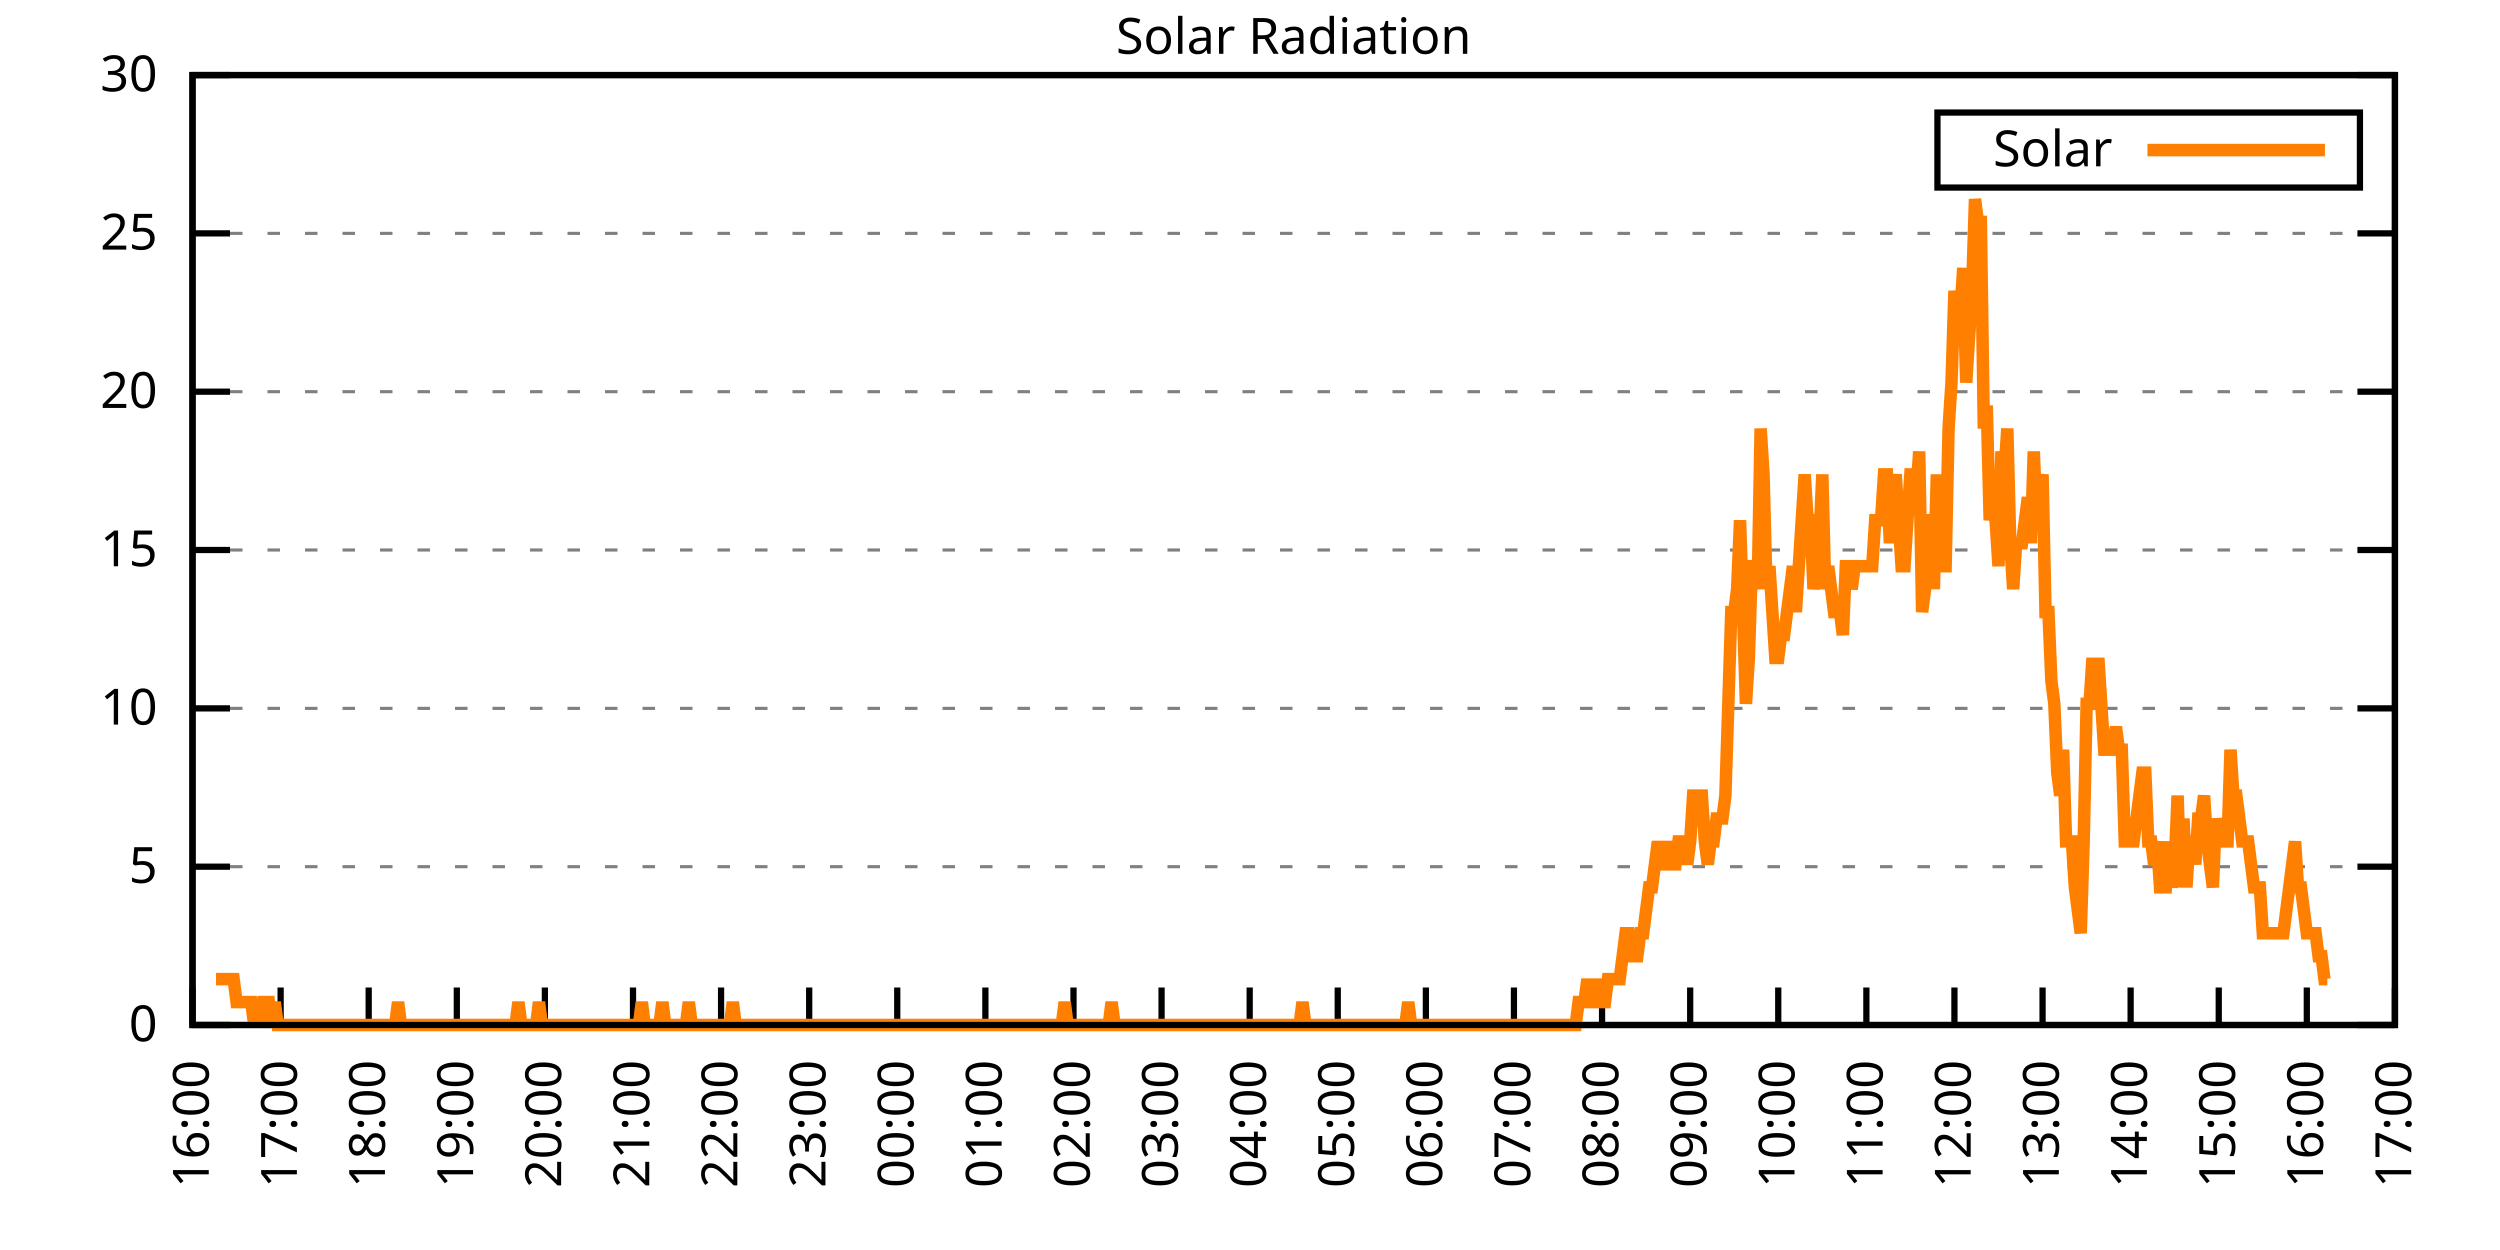
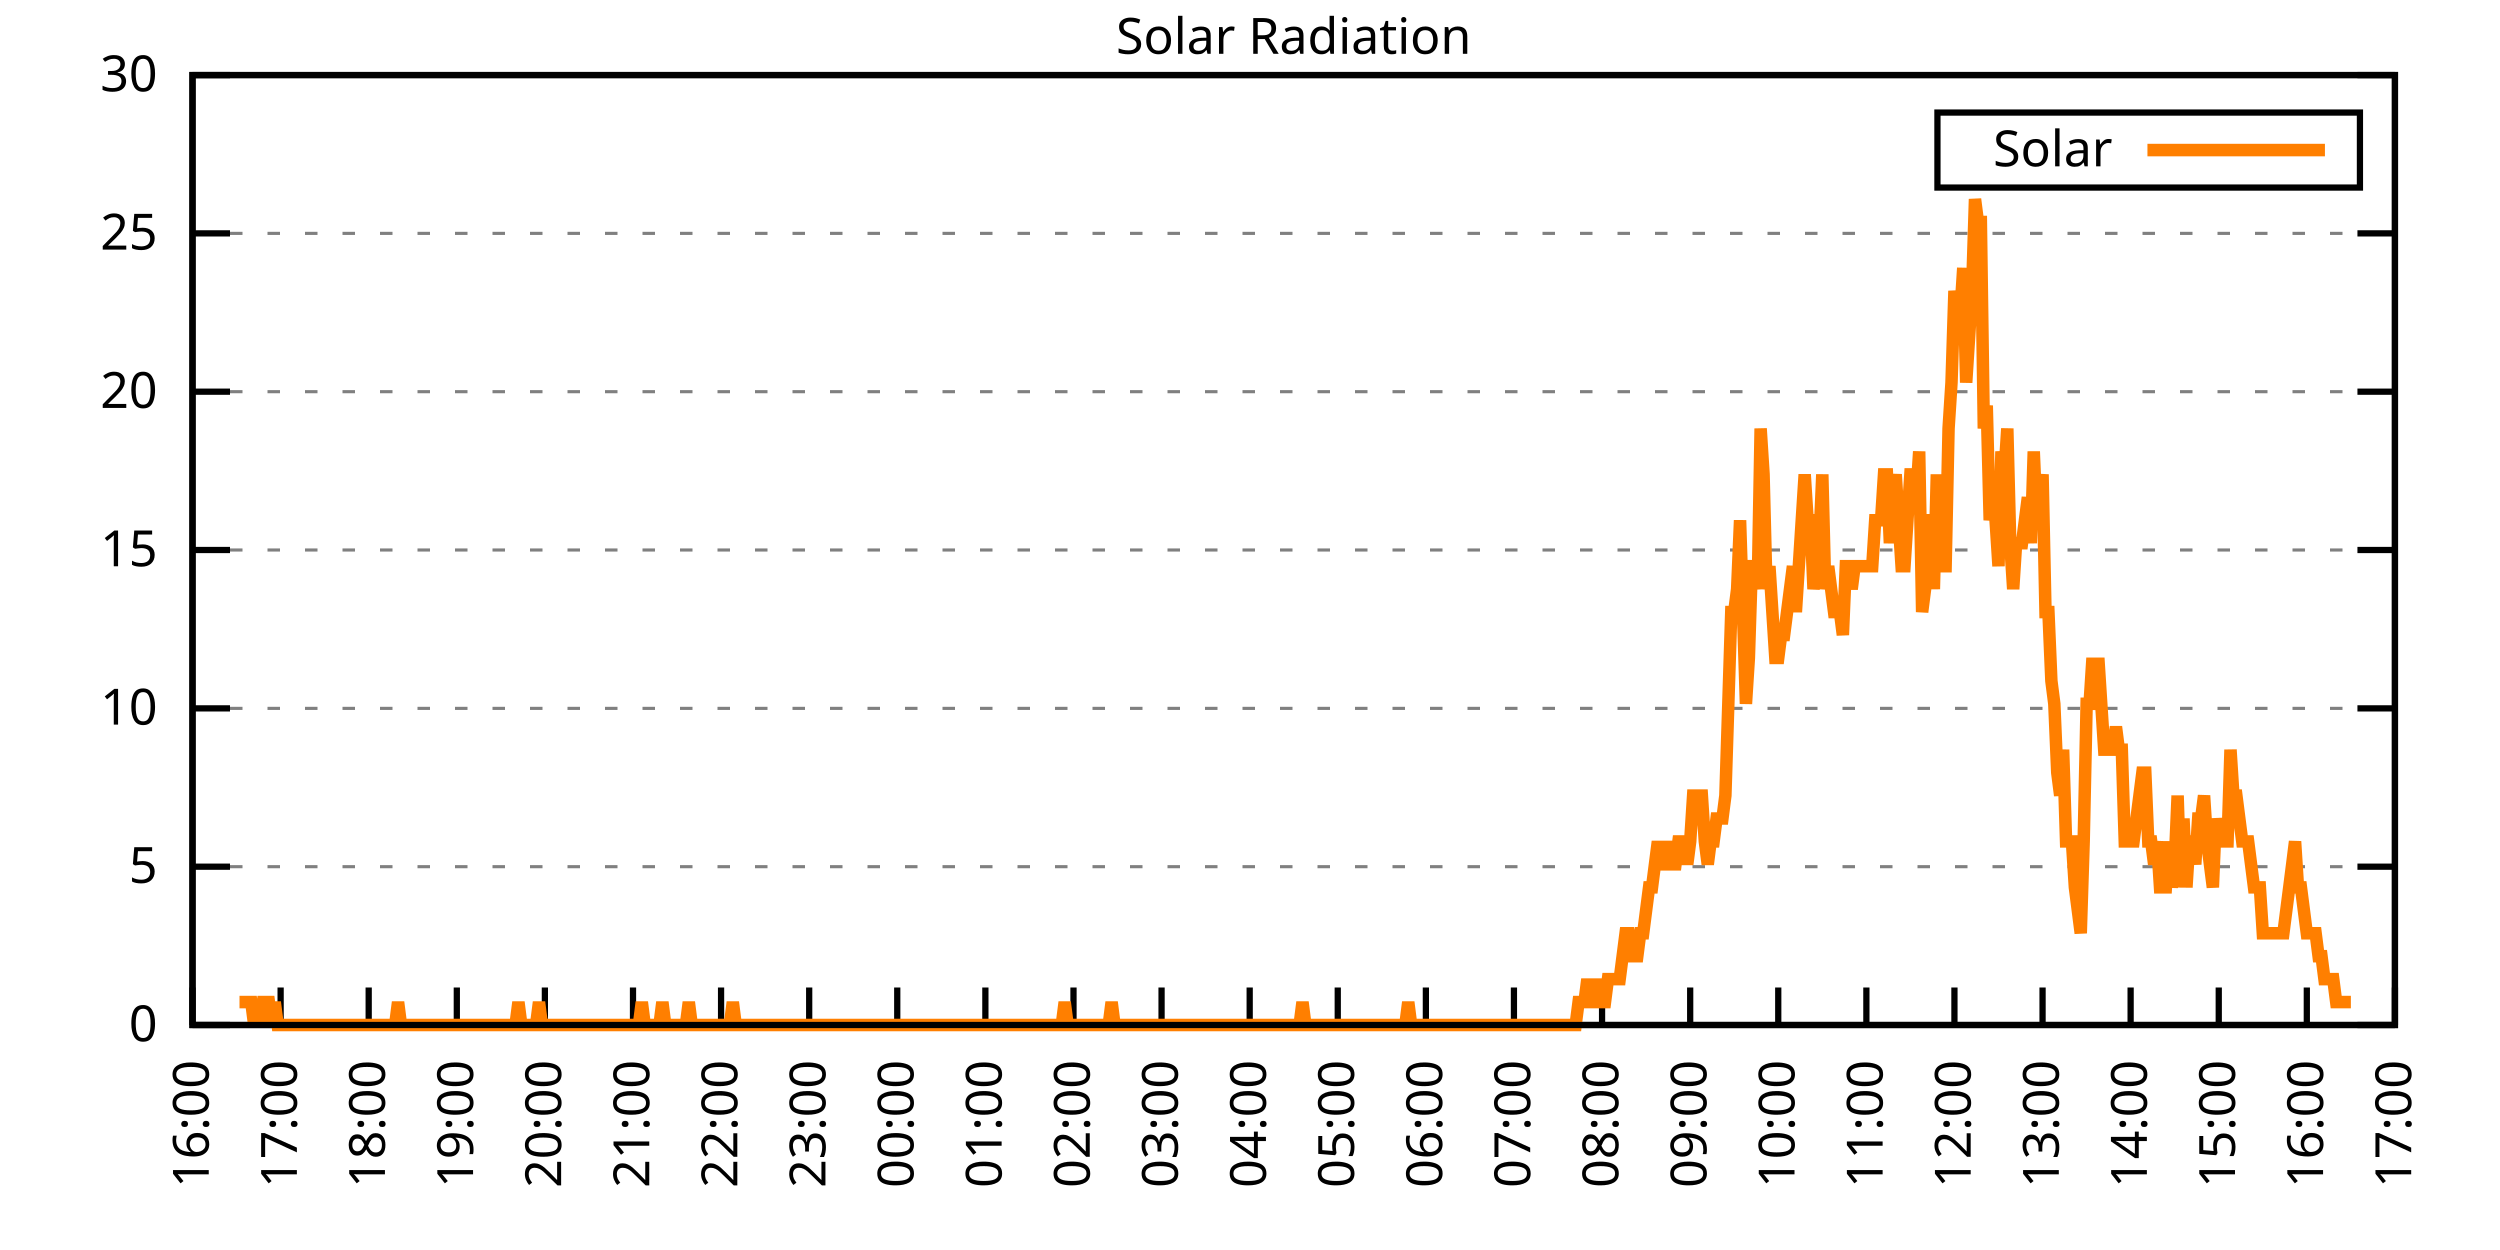
<svg xmlns="http://www.w3.org/2000/svg" xmlns:xlink="http://www.w3.org/1999/xlink" width="400" height="200" viewBox="0 0 400 200">
  <g id="gnuplot_canvas">
    <rect x="0" y="0" width="400" height="200" fill="none" />
    <defs>
      <circle id="gpDot" r="0.5" stroke-width="0.5" stroke="currentColor" />
      <path id="gpPt0" stroke-width="0.333" stroke="currentColor" d="M-1,0 h2 M0,-1 v2" />
      <path id="gpPt1" stroke-width="0.333" stroke="currentColor" d="M-1,-1 L1,1 M1,-1 L-1,1" />
      <path id="gpPt2" stroke-width="0.333" stroke="currentColor" d="M-1,0 L1,0 M0,-1 L0,1 M-1,-1 L1,1 M-1,1 L1,-1" />
      <rect id="gpPt3" stroke-width="0.333" stroke="currentColor" x="-1" y="-1" width="2" height="2" />
      <rect id="gpPt4" stroke-width="0.333" stroke="currentColor" fill="currentColor" x="-1" y="-1" width="2" height="2" />
      <circle id="gpPt5" stroke-width="0.333" stroke="currentColor" cx="0" cy="0" r="1" />
      <use xlink:href="#gpPt5" id="gpPt6" fill="currentColor" stroke="none" />
      <path id="gpPt7" stroke-width="0.333" stroke="currentColor" d="M0,-1.33 L-1.33,0.67 L1.33,0.67 z" />
      <use xlink:href="#gpPt7" id="gpPt8" fill="currentColor" stroke="none" />
      <use xlink:href="#gpPt7" id="gpPt9" stroke="currentColor" transform="rotate(180)" />
      <use xlink:href="#gpPt9" id="gpPt10" fill="currentColor" stroke="none" />
      <use xlink:href="#gpPt3" id="gpPt11" stroke="currentColor" transform="rotate(45)" />
      <use xlink:href="#gpPt11" id="gpPt12" fill="currentColor" stroke="none" />
      <path id="gpPt13" stroke-width="0.333" stroke="currentColor" d="M0,1.330 L1.265,0.411 L0.782,-1.067 L-0.782,-1.076 L-1.265,0.411 z" />
      <use xlink:href="#gpPt13" id="gpPt14" fill="currentColor" stroke="none" />
      <filter id="textbox" filterUnits="objectBoundingBox" x="0" y="0" height="1" width="1">
        <feFlood flood-color="white" flood-opacity="1" result="bgnd" />
        <feComposite in="SourceGraphic" in2="bgnd" operator="atop" />
      </filter>
      <filter id="greybox" filterUnits="objectBoundingBox" x="0" y="0" height="1" width="1">
        <feFlood flood-color="lightgrey" flood-opacity="1" result="grey" />
        <feComposite in="SourceGraphic" in2="grey" operator="atop" />
      </filter>
    </defs>
    <g fill="none" color="white" stroke="currentColor" stroke-width="1.00" stroke-linecap="butt" stroke-linejoin="miter">
</g>
    <g fill="none" color="black" stroke="currentColor" stroke-width="1.00" stroke-linecap="butt" stroke-linejoin="miter">
      <g stroke="none" shape-rendering="crispEdges">
        <polygon fill="rgb(255, 255, 255)" points="30.80,164.00 383.18,164.00 383.18,12.02 30.80,12.02 " />
      </g>
    </g>
    <g fill="none" color="black" stroke="currentColor" stroke-width="1.00" stroke-linecap="butt" stroke-linejoin="miter">
</g>
    <g fill="none" color="black" stroke="black" stroke-width="0.50" stroke-linecap="butt" stroke-linejoin="miter">
</g>
    <g fill="none" color="gray" stroke="currentColor" stroke-width="0.50" stroke-linecap="butt" stroke-linejoin="miter">
      <path stroke="gray" stroke-dasharray="2,4" class="gridline" d="M30.80,164.00 L383.19,164.00  " />
    </g>
    <g fill="none" color="gray" stroke="gray" stroke-width="1.00" stroke-linecap="butt" stroke-linejoin="miter">
</g>
    <g fill="none" color="black" stroke="currentColor" stroke-width="1.00" stroke-linecap="butt" stroke-linejoin="miter">
      <path stroke="black" d="M30.80,164.00 L36.80,164.00 M383.19,164.00 L377.19,164.00  " />
      <g transform="translate(25.20,166.60)" stroke="none" fill="black" font-family="Sans" font-size="8.00" text-anchor="end">
        <text>
          <tspan font-family="Sans"> 0</tspan>
        </text>
      </g>
    </g>
    <g fill="none" color="black" stroke="currentColor" stroke-width="1.00" stroke-linecap="butt" stroke-linejoin="miter">
</g>
    <g fill="none" color="black" stroke="black" stroke-width="0.50" stroke-linecap="butt" stroke-linejoin="miter">
</g>
    <g fill="none" color="gray" stroke="currentColor" stroke-width="0.50" stroke-linecap="butt" stroke-linejoin="miter">
      <path stroke="gray" stroke-dasharray="2,4" class="gridline" d="M30.80,138.67 L383.19,138.67  " />
    </g>
    <g fill="none" color="gray" stroke="gray" stroke-width="1.00" stroke-linecap="butt" stroke-linejoin="miter">
</g>
    <g fill="none" color="black" stroke="currentColor" stroke-width="1.00" stroke-linecap="butt" stroke-linejoin="miter">
      <path stroke="black" d="M30.80,138.67 L36.80,138.67 M383.19,138.67 L377.19,138.67  " />
      <g transform="translate(25.20,141.27)" stroke="none" fill="black" font-family="Sans" font-size="8.00" text-anchor="end">
        <text>
          <tspan font-family="Sans"> 5</tspan>
        </text>
      </g>
    </g>
    <g fill="none" color="black" stroke="currentColor" stroke-width="1.00" stroke-linecap="butt" stroke-linejoin="miter">
</g>
    <g fill="none" color="black" stroke="black" stroke-width="0.50" stroke-linecap="butt" stroke-linejoin="miter">
</g>
    <g fill="none" color="gray" stroke="currentColor" stroke-width="0.50" stroke-linecap="butt" stroke-linejoin="miter">
      <path stroke="gray" stroke-dasharray="2,4" class="gridline" d="M30.80,113.34 L383.19,113.34  " />
    </g>
    <g fill="none" color="gray" stroke="gray" stroke-width="1.00" stroke-linecap="butt" stroke-linejoin="miter">
</g>
    <g fill="none" color="black" stroke="currentColor" stroke-width="1.00" stroke-linecap="butt" stroke-linejoin="miter">
      <path stroke="black" d="M30.80,113.34 L36.80,113.34 M383.19,113.34 L377.19,113.34  " />
      <g transform="translate(25.20,115.94)" stroke="none" fill="black" font-family="Sans" font-size="8.00" text-anchor="end">
        <text>
          <tspan font-family="Sans"> 10</tspan>
        </text>
      </g>
    </g>
    <g fill="none" color="black" stroke="currentColor" stroke-width="1.00" stroke-linecap="butt" stroke-linejoin="miter">
</g>
    <g fill="none" color="black" stroke="black" stroke-width="0.50" stroke-linecap="butt" stroke-linejoin="miter">
</g>
    <g fill="none" color="gray" stroke="currentColor" stroke-width="0.50" stroke-linecap="butt" stroke-linejoin="miter">
      <path stroke="gray" stroke-dasharray="2,4" class="gridline" d="M30.80,88.00 L383.19,88.00  " />
    </g>
    <g fill="none" color="gray" stroke="gray" stroke-width="1.00" stroke-linecap="butt" stroke-linejoin="miter">
</g>
    <g fill="none" color="black" stroke="currentColor" stroke-width="1.00" stroke-linecap="butt" stroke-linejoin="miter">
      <path stroke="black" d="M30.80,88.00 L36.80,88.00 M383.19,88.00 L377.19,88.00  " />
      <g transform="translate(25.20,90.60)" stroke="none" fill="black" font-family="Sans" font-size="8.00" text-anchor="end">
        <text>
          <tspan font-family="Sans"> 15</tspan>
        </text>
      </g>
    </g>
    <g fill="none" color="black" stroke="currentColor" stroke-width="1.00" stroke-linecap="butt" stroke-linejoin="miter">
</g>
    <g fill="none" color="black" stroke="black" stroke-width="0.50" stroke-linecap="butt" stroke-linejoin="miter">
</g>
    <g fill="none" color="gray" stroke="currentColor" stroke-width="0.50" stroke-linecap="butt" stroke-linejoin="miter">
      <path stroke="gray" stroke-dasharray="2,4" class="gridline" d="M30.80,62.67 L383.19,62.67  " />
    </g>
    <g fill="none" color="gray" stroke="gray" stroke-width="1.00" stroke-linecap="butt" stroke-linejoin="miter">
</g>
    <g fill="none" color="black" stroke="currentColor" stroke-width="1.00" stroke-linecap="butt" stroke-linejoin="miter">
      <path stroke="black" d="M30.80,62.67 L36.80,62.67 M383.19,62.67 L377.19,62.67  " />
      <g transform="translate(25.20,65.27)" stroke="none" fill="black" font-family="Sans" font-size="8.00" text-anchor="end">
        <text>
          <tspan font-family="Sans"> 20</tspan>
        </text>
      </g>
    </g>
    <g fill="none" color="black" stroke="currentColor" stroke-width="1.00" stroke-linecap="butt" stroke-linejoin="miter">
</g>
    <g fill="none" color="black" stroke="black" stroke-width="0.50" stroke-linecap="butt" stroke-linejoin="miter">
</g>
    <g fill="none" color="gray" stroke="currentColor" stroke-width="0.50" stroke-linecap="butt" stroke-linejoin="miter">
      <path stroke="gray" stroke-dasharray="2,4" class="gridline" d="M30.80,37.34 L383.19,37.34  " />
    </g>
    <g fill="none" color="gray" stroke="gray" stroke-width="1.00" stroke-linecap="butt" stroke-linejoin="miter">
</g>
    <g fill="none" color="black" stroke="currentColor" stroke-width="1.00" stroke-linecap="butt" stroke-linejoin="miter">
      <path stroke="black" d="M30.80,37.34 L36.80,37.34 M383.19,37.34 L377.19,37.34  " />
      <g transform="translate(25.20,39.94)" stroke="none" fill="black" font-family="Sans" font-size="8.00" text-anchor="end">
        <text>
          <tspan font-family="Sans"> 25</tspan>
        </text>
      </g>
    </g>
    <g fill="none" color="black" stroke="currentColor" stroke-width="1.00" stroke-linecap="butt" stroke-linejoin="miter">
</g>
    <g fill="none" color="black" stroke="black" stroke-width="0.50" stroke-linecap="butt" stroke-linejoin="miter">
</g>
    <g fill="none" color="gray" stroke="currentColor" stroke-width="0.50" stroke-linecap="butt" stroke-linejoin="miter">
      <path stroke="gray" stroke-dasharray="2,4" class="gridline" d="M30.80,12.01 L383.19,12.01  " />
    </g>
    <g fill="none" color="gray" stroke="gray" stroke-width="1.00" stroke-linecap="butt" stroke-linejoin="miter">
</g>
    <g fill="none" color="black" stroke="currentColor" stroke-width="1.00" stroke-linecap="butt" stroke-linejoin="miter">
      <path stroke="black" d="M30.80,12.01 L36.80,12.01 M383.19,12.01 L377.19,12.01  " />
      <g transform="translate(25.20,14.61)" stroke="none" fill="black" font-family="Sans" font-size="8.00" text-anchor="end">
        <text>
          <tspan font-family="Sans"> 30</tspan>
        </text>
      </g>
    </g>
    <g fill="none" color="black" stroke="currentColor" stroke-width="1.00" stroke-linecap="butt" stroke-linejoin="miter">
      <path stroke="black" d="M30.80,164.00 L30.80,158.00  " />
      <g transform="translate(33.40,169.60) rotate(270.00)" stroke="none" fill="black" font-family="Sans" font-size="8.00" text-anchor="end">
        <text>
          <tspan font-family="Sans">16:00</tspan>
        </text>
      </g>
    </g>
    <g fill="none" color="black" stroke="currentColor" stroke-width="1.00" stroke-linecap="butt" stroke-linejoin="miter">
      <path stroke="black" d="M44.90,164.00 L44.90,158.00  " />
      <g transform="translate(47.50,169.60) rotate(270.00)" stroke="none" fill="black" font-family="Sans" font-size="8.00" text-anchor="end">
        <text>
          <tspan font-family="Sans">17:00</tspan>
        </text>
      </g>
    </g>
    <g fill="none" color="black" stroke="currentColor" stroke-width="1.00" stroke-linecap="butt" stroke-linejoin="miter">
      <path stroke="black" d="M58.99,164.00 L58.99,158.00  " />
      <g transform="translate(61.59,169.60) rotate(270.00)" stroke="none" fill="black" font-family="Sans" font-size="8.00" text-anchor="end">
        <text>
          <tspan font-family="Sans">18:00</tspan>
        </text>
      </g>
    </g>
    <g fill="none" color="black" stroke="currentColor" stroke-width="1.00" stroke-linecap="butt" stroke-linejoin="miter">
      <path stroke="black" d="M73.09,164.00 L73.09,158.00  " />
      <g transform="translate(75.69,169.60) rotate(270.00)" stroke="none" fill="black" font-family="Sans" font-size="8.00" text-anchor="end">
        <text>
          <tspan font-family="Sans">19:00</tspan>
        </text>
      </g>
    </g>
    <g fill="none" color="black" stroke="currentColor" stroke-width="1.00" stroke-linecap="butt" stroke-linejoin="miter">
      <path stroke="black" d="M87.18,164.00 L87.18,158.00  " />
      <g transform="translate(89.78,169.60) rotate(270.00)" stroke="none" fill="black" font-family="Sans" font-size="8.00" text-anchor="end">
        <text>
          <tspan font-family="Sans">20:00</tspan>
        </text>
      </g>
    </g>
    <g fill="none" color="black" stroke="currentColor" stroke-width="1.00" stroke-linecap="butt" stroke-linejoin="miter">
      <path stroke="black" d="M101.28,164.00 L101.28,158.00  " />
      <g transform="translate(103.88,169.60) rotate(270.00)" stroke="none" fill="black" font-family="Sans" font-size="8.00" text-anchor="end">
        <text>
          <tspan font-family="Sans">21:00</tspan>
        </text>
      </g>
    </g>
    <g fill="none" color="black" stroke="currentColor" stroke-width="1.00" stroke-linecap="butt" stroke-linejoin="miter">
      <path stroke="black" d="M115.37,164.00 L115.37,158.00  " />
      <g transform="translate(117.97,169.60) rotate(270.00)" stroke="none" fill="black" font-family="Sans" font-size="8.00" text-anchor="end">
        <text>
          <tspan font-family="Sans">22:00</tspan>
        </text>
      </g>
    </g>
    <g fill="none" color="black" stroke="currentColor" stroke-width="1.00" stroke-linecap="butt" stroke-linejoin="miter">
      <path stroke="black" d="M129.47,164.00 L129.47,158.00  " />
      <g transform="translate(132.07,169.60) rotate(270.00)" stroke="none" fill="black" font-family="Sans" font-size="8.00" text-anchor="end">
        <text>
          <tspan font-family="Sans">23:00</tspan>
        </text>
      </g>
    </g>
    <g fill="none" color="black" stroke="currentColor" stroke-width="1.00" stroke-linecap="butt" stroke-linejoin="miter">
      <path stroke="black" d="M143.56,164.00 L143.56,158.00  " />
      <g transform="translate(146.16,169.60) rotate(270.00)" stroke="none" fill="black" font-family="Sans" font-size="8.00" text-anchor="end">
        <text>
          <tspan font-family="Sans">00:00</tspan>
        </text>
      </g>
    </g>
    <g fill="none" color="black" stroke="currentColor" stroke-width="1.00" stroke-linecap="butt" stroke-linejoin="miter">
      <path stroke="black" d="M157.66,164.00 L157.66,158.00  " />
      <g transform="translate(160.26,169.60) rotate(270.00)" stroke="none" fill="black" font-family="Sans" font-size="8.00" text-anchor="end">
        <text>
          <tspan font-family="Sans">01:00</tspan>
        </text>
      </g>
    </g>
    <g fill="none" color="black" stroke="currentColor" stroke-width="1.00" stroke-linecap="butt" stroke-linejoin="miter">
      <path stroke="black" d="M171.76,164.00 L171.76,158.00  " />
      <g transform="translate(174.36,169.60) rotate(270.00)" stroke="none" fill="black" font-family="Sans" font-size="8.00" text-anchor="end">
        <text>
          <tspan font-family="Sans">02:00</tspan>
        </text>
      </g>
    </g>
    <g fill="none" color="black" stroke="currentColor" stroke-width="1.00" stroke-linecap="butt" stroke-linejoin="miter">
      <path stroke="black" d="M185.85,164.00 L185.85,158.00  " />
      <g transform="translate(188.45,169.60) rotate(270.00)" stroke="none" fill="black" font-family="Sans" font-size="8.00" text-anchor="end">
        <text>
          <tspan font-family="Sans">03:00</tspan>
        </text>
      </g>
    </g>
    <g fill="none" color="black" stroke="currentColor" stroke-width="1.00" stroke-linecap="butt" stroke-linejoin="miter">
      <path stroke="black" d="M199.95,164.00 L199.95,158.00  " />
      <g transform="translate(202.55,169.60) rotate(270.00)" stroke="none" fill="black" font-family="Sans" font-size="8.00" text-anchor="end">
        <text>
          <tspan font-family="Sans">04:00</tspan>
        </text>
      </g>
    </g>
    <g fill="none" color="black" stroke="currentColor" stroke-width="1.00" stroke-linecap="butt" stroke-linejoin="miter">
      <path stroke="black" d="M214.04,164.00 L214.04,158.00  " />
      <g transform="translate(216.64,169.60) rotate(270.00)" stroke="none" fill="black" font-family="Sans" font-size="8.00" text-anchor="end">
        <text>
          <tspan font-family="Sans">05:00</tspan>
        </text>
      </g>
    </g>
    <g fill="none" color="black" stroke="currentColor" stroke-width="1.00" stroke-linecap="butt" stroke-linejoin="miter">
      <path stroke="black" d="M228.14,164.00 L228.14,158.00  " />
      <g transform="translate(230.74,169.60) rotate(270.00)" stroke="none" fill="black" font-family="Sans" font-size="8.00" text-anchor="end">
        <text>
          <tspan font-family="Sans">06:00</tspan>
        </text>
      </g>
    </g>
    <g fill="none" color="black" stroke="currentColor" stroke-width="1.00" stroke-linecap="butt" stroke-linejoin="miter">
      <path stroke="black" d="M242.23,164.00 L242.23,158.00  " />
      <g transform="translate(244.83,169.60) rotate(270.00)" stroke="none" fill="black" font-family="Sans" font-size="8.00" text-anchor="end">
        <text>
          <tspan font-family="Sans">07:00</tspan>
        </text>
      </g>
    </g>
    <g fill="none" color="black" stroke="currentColor" stroke-width="1.00" stroke-linecap="butt" stroke-linejoin="miter">
      <path stroke="black" d="M256.33,164.00 L256.33,158.00  " />
      <g transform="translate(258.93,169.60) rotate(270.00)" stroke="none" fill="black" font-family="Sans" font-size="8.00" text-anchor="end">
        <text>
          <tspan font-family="Sans">08:00</tspan>
        </text>
      </g>
    </g>
    <g fill="none" color="black" stroke="currentColor" stroke-width="1.00" stroke-linecap="butt" stroke-linejoin="miter">
      <path stroke="black" d="M270.43,164.00 L270.43,158.00  " />
      <g transform="translate(273.03,169.60) rotate(270.00)" stroke="none" fill="black" font-family="Sans" font-size="8.00" text-anchor="end">
        <text>
          <tspan font-family="Sans">09:00</tspan>
        </text>
      </g>
    </g>
    <g fill="none" color="black" stroke="currentColor" stroke-width="1.00" stroke-linecap="butt" stroke-linejoin="miter">
      <path stroke="black" d="M284.52,164.00 L284.52,158.00  " />
      <g transform="translate(287.12,169.60) rotate(270.00)" stroke="none" fill="black" font-family="Sans" font-size="8.00" text-anchor="end">
        <text>
          <tspan font-family="Sans">10:00</tspan>
        </text>
      </g>
    </g>
    <g fill="none" color="black" stroke="currentColor" stroke-width="1.00" stroke-linecap="butt" stroke-linejoin="miter">
      <path stroke="black" d="M298.62,164.00 L298.62,158.00  " />
      <g transform="translate(301.22,169.60) rotate(270.00)" stroke="none" fill="black" font-family="Sans" font-size="8.00" text-anchor="end">
        <text>
          <tspan font-family="Sans">11:00</tspan>
        </text>
      </g>
    </g>
    <g fill="none" color="black" stroke="currentColor" stroke-width="1.00" stroke-linecap="butt" stroke-linejoin="miter">
      <path stroke="black" d="M312.71,164.00 L312.71,158.00  " />
      <g transform="translate(315.31,169.60) rotate(270.00)" stroke="none" fill="black" font-family="Sans" font-size="8.00" text-anchor="end">
        <text>
          <tspan font-family="Sans">12:00</tspan>
        </text>
      </g>
    </g>
    <g fill="none" color="black" stroke="currentColor" stroke-width="1.00" stroke-linecap="butt" stroke-linejoin="miter">
      <path stroke="black" d="M326.81,164.00 L326.81,158.00  " />
      <g transform="translate(329.41,169.60) rotate(270.00)" stroke="none" fill="black" font-family="Sans" font-size="8.00" text-anchor="end">
        <text>
          <tspan font-family="Sans">13:00</tspan>
        </text>
      </g>
    </g>
    <g fill="none" color="black" stroke="currentColor" stroke-width="1.00" stroke-linecap="butt" stroke-linejoin="miter">
      <path stroke="black" d="M340.90,164.00 L340.90,158.00  " />
      <g transform="translate(343.50,169.60) rotate(270.00)" stroke="none" fill="black" font-family="Sans" font-size="8.00" text-anchor="end">
        <text>
          <tspan font-family="Sans">14:00</tspan>
        </text>
      </g>
    </g>
    <g fill="none" color="black" stroke="currentColor" stroke-width="1.00" stroke-linecap="butt" stroke-linejoin="miter">
      <path stroke="black" d="M355.00,164.00 L355.00,158.00  " />
      <g transform="translate(357.60,169.60) rotate(270.00)" stroke="none" fill="black" font-family="Sans" font-size="8.00" text-anchor="end">
        <text>
          <tspan font-family="Sans">15:00</tspan>
        </text>
      </g>
    </g>
    <g fill="none" color="black" stroke="currentColor" stroke-width="1.00" stroke-linecap="butt" stroke-linejoin="miter">
      <path stroke="black" d="M369.09,164.00 L369.09,158.00  " />
      <g transform="translate(371.69,169.60) rotate(270.00)" stroke="none" fill="black" font-family="Sans" font-size="8.00" text-anchor="end">
        <text>
          <tspan font-family="Sans">16:00</tspan>
        </text>
      </g>
    </g>
    <g fill="none" color="black" stroke="currentColor" stroke-width="1.00" stroke-linecap="butt" stroke-linejoin="miter">
      <path stroke="black" d="M383.19,164.00 L383.19,158.00  " />
      <g transform="translate(385.79,169.60) rotate(270.00)" stroke="none" fill="black" font-family="Sans" font-size="8.00" text-anchor="end">
        <text>
          <tspan font-family="Sans">17:00</tspan>
        </text>
      </g>
    </g>
    <g fill="none" color="black" stroke="currentColor" stroke-width="1.00" stroke-linecap="butt" stroke-linejoin="miter">
</g>
    <g fill="none" color="black" stroke="currentColor" stroke-width="1.00" stroke-linecap="butt" stroke-linejoin="miter">
      <path stroke="black" d="M30.80,12.01 L30.80,164.00 L383.19,164.00 L383.19,12.01 L30.80,12.01 Z  " />
    </g>
    <g fill="none" color="black" stroke="currentColor" stroke-width="1.00" stroke-linecap="butt" stroke-linejoin="miter">
</g>
    <g fill="none" color="black" stroke="currentColor" stroke-width="1.00" stroke-linecap="butt" stroke-linejoin="miter">
      <path stroke="black" d="M309.99,30.01 L309.99,18.01 L377.59,18.01 L377.59,30.01 L309.99,30.01 Z  " />
    </g>
    <g id="Solar_Radiation_plot_1">
      <g fill="none" color="white" stroke="black" stroke-width="2.00" stroke-linecap="butt" stroke-linejoin="miter">
</g>
      <g fill="none" color="black" stroke="currentColor" stroke-width="2.00" stroke-linecap="butt" stroke-linejoin="miter">
        <g transform="translate(337.99,26.61)" stroke="none" fill="black" font-family="Sans" font-size="8.00" text-anchor="end">
          <text>
            <tspan font-family="Sans">Solar</tspan>
          </text>
        </g>
      </g>
      <g fill="none" color="black" stroke="currentColor" stroke-width="2.00" stroke-linecap="butt" stroke-linejoin="miter">
-         <path stroke="rgb(255, 127,   0)" d="M343.59,24.01 L371.99,24.01 M34.56,156.66 L35.03,156.66 L35.50,156.66 L35.97,156.66 L36.44,156.66 L36.91,156.66   L37.38,156.66 L37.85,160.33 L38.32,160.33 L38.79,160.33 L39.26,160.33 L39.73,160.33 L40.20,160.33 L40.67,164.00   L41.14,160.33 L41.61,164.00 L42.08,160.33 L42.55,160.33 L43.02,160.33 L43.49,164.00 L43.96,160.33 L44.43,164.00   L44.90,164.00 L45.37,164.00 L45.84,164.00 L46.31,164.00 L46.78,164.00 L47.24,164.00 L47.71,164.00 L48.18,164.00   L48.65,164.00 L49.12,164.00 L49.59,164.00 L50.06,164.00 L50.53,164.00 L51.00,164.00 L51.47,164.00 L51.94,164.00   L52.41,164.00 L52.88,164.00 L53.35,164.00 L53.82,164.00 L54.29,164.00 L54.76,164.00 L55.23,164.00 L55.70,164.00   L56.17,164.00 L56.64,164.00 L57.11,164.00 L57.58,164.00 L58.05,164.00 L58.52,164.00 L58.99,164.00 L59.46,164.00   L59.93,164.00 L60.40,164.00 L60.87,164.00 L61.34,164.00 L61.81,164.00 L62.28,164.00 L62.75,164.00 L63.22,164.00   L63.69,160.33 L64.16,164.00 L64.63,164.00 L65.10,164.00 L65.57,164.00 L66.04,164.00 L66.51,164.00 L66.98,164.00   L67.45,164.00 L67.92,164.00 L68.39,164.00 L68.86,164.00 L69.33,164.00 L69.80,164.00 L70.27,164.00 L70.74,164.00   L71.21,164.00 L71.68,164.00 L72.15,164.00 L72.62,164.00 L73.09,164.00 L73.56,164.00 L74.03,164.00 L74.50,164.00   L74.97,164.00 L75.44,164.00 L75.91,164.00 L76.38,164.00 L76.85,164.00 L77.32,164.00 L77.79,164.00 L78.26,164.00   L78.73,164.00 L79.19,164.00 L79.66,164.00 L80.13,164.00 L80.60,164.00 L81.07,164.00 L81.54,164.00 L82.01,164.00   L82.48,164.00 L82.95,160.33 L83.42,164.00 L83.89,164.00 L84.36,164.00 L84.83,164.00 L85.30,164.00 L85.77,164.00   L86.24,160.33 L86.71,164.00 L87.18,164.00 L87.65,164.00 L88.12,164.00 L88.59,164.00 L89.06,164.00 L89.53,164.00   L90.00,164.00 L90.47,164.00 L90.94,164.00 L91.41,164.00 L91.88,164.00 L92.35,164.00 L92.82,164.00 L93.29,164.00   L93.76,164.00 L94.23,164.00 L94.70,164.00 L95.17,164.00 L95.64,164.00 L96.11,164.00 L96.58,164.00 L97.05,164.00   L97.52,164.00 L97.99,164.00 L98.46,164.00 L98.93,164.00 L99.40,164.00 L99.87,164.00 L100.34,164.00 L100.81,164.00   L101.28,164.00 L101.75,164.00 L102.22,164.00 L102.69,160.33 L103.16,164.00 L103.63,164.00 L104.10,164.00 L104.57,164.00   L105.04,164.00 L105.51,164.00 L105.98,160.33 L106.45,164.00 L106.92,164.00 L107.39,164.00 L107.86,164.00 L108.33,164.00   L108.80,164.00 L109.27,164.00 L109.74,164.00 L110.21,160.33 L110.68,164.00 L111.14,164.00 L111.61,164.00 L112.08,164.00   L112.55,164.00 L113.02,164.00 L113.49,164.00 L113.96,164.00 L114.43,164.00 L114.90,164.00 L115.37,164.00 L115.84,164.00   L116.31,164.00 L116.78,164.00 L117.25,160.33 L117.72,164.00 L118.19,164.00 L118.66,164.00 L119.13,164.00 L119.60,164.00   L120.07,164.00 L120.54,164.00 L121.01,164.00 L121.48,164.00 L121.95,164.00 L122.42,164.00 L122.89,164.00 L123.36,164.00   L123.83,164.00 L124.30,164.00 L124.77,164.00 L125.24,164.00 L125.71,164.00 L126.18,164.00 L126.65,164.00 L127.12,164.00   L127.59,164.00 L128.06,164.00 L128.53,164.00 L129.00,164.00 L129.47,164.00 L129.94,164.00 L130.41,164.00 L130.88,164.00   L131.35,164.00 L131.82,164.00 L132.29,164.00 L132.76,164.00 L133.23,164.00 L133.70,164.00 L134.17,164.00 L134.64,164.00   L135.11,164.00 L135.58,164.00 L136.05,164.00 L136.52,164.00 L136.99,164.00 L137.46,164.00 L137.93,164.00 L138.40,164.00   L138.87,164.00 L139.34,164.00 L139.81,164.00 L140.28,164.00 L140.75,164.00 L141.22,164.00 L141.69,164.00 L142.16,164.00   L142.63,164.00 L143.09,164.00 L143.56,164.00 L144.03,164.00 L144.50,164.00 L144.97,164.00 L145.44,164.00 L145.91,164.00   L146.38,164.00 L146.85,164.00 L147.32,164.00 L147.79,164.00 L148.26,164.00 L148.73,164.00 L149.20,164.00 L149.67,164.00   L150.14,164.00 L150.61,164.00 L151.08,164.00 L151.55,164.00 L152.02,164.00 L152.49,164.00 L152.96,164.00 L153.43,164.00   L153.90,164.00 L154.37,164.00 L154.84,164.00 L155.31,164.00 L155.78,164.00 L156.25,164.00 L156.72,164.00 L157.19,164.00   L157.66,164.00 L158.13,164.00 L158.60,164.00 L159.07,164.00 L159.54,164.00 L160.01,164.00 L160.48,164.00 L160.95,164.00   L161.42,164.00 L161.89,164.00 L162.36,164.00 L162.83,164.00 L163.30,164.00 L163.77,164.00 L164.24,164.00 L164.71,164.00   L165.18,164.00 L165.65,164.00 L166.12,164.00 L166.59,164.00 L167.06,164.00 L167.53,164.00 L168.00,164.00 L168.47,164.00   L168.94,164.00 L169.41,164.00 L169.88,164.00 L170.35,160.33 L170.82,164.00 L171.29,164.00 L171.76,164.00 L172.23,164.00   L172.70,164.00 L173.17,164.00 L173.64,164.00 L174.11,164.00 L174.58,164.00 L175.04,164.00 L175.51,164.00 L175.98,164.00   L176.45,164.00 L176.92,164.00 L177.39,164.00 L177.86,160.33 L178.33,164.00 L178.80,164.00 L179.27,164.00 L179.74,164.00   L180.21,164.00 L180.68,164.00 L181.15,164.00 L181.62,164.00 L182.09,164.00 L182.56,164.00 L183.03,164.00 L183.50,164.00   L183.97,164.00 L184.44,164.00 L184.91,164.00 L185.38,164.00 L185.85,164.00 L186.32,164.00 L186.79,164.00 L187.26,164.00   L187.73,164.00 L188.20,164.00 L188.67,164.00 L189.14,164.00 L189.61,164.00 L190.08,164.00 L190.55,164.00 L191.02,164.00   L191.49,164.00 L191.96,164.00 L192.43,164.00 L192.90,164.00 L193.37,164.00 L193.84,164.00 L194.31,164.00 L194.78,164.00   L195.25,164.00 L195.72,164.00 L196.19,164.00 L196.66,164.00 L197.13,164.00 L197.60,164.00 L198.07,164.00 L198.54,164.00   L199.01,164.00 L199.48,164.00 L199.95,164.00 L200.42,164.00 L200.89,164.00 L201.36,164.00 L201.83,164.00 L202.30,164.00   L202.77,164.00 L203.24,164.00 L203.71,164.00 L204.18,164.00 L204.65,164.00 L205.12,164.00 L205.59,164.00 L206.06,164.00   L206.53,164.00 L207.00,164.00 L207.46,164.00 L207.93,164.00 L208.40,160.33 L208.87,164.00 L209.34,164.00 L209.81,164.00   L210.28,164.00 L210.75,164.00 L211.22,164.00 L211.69,164.00 L212.16,164.00 L212.63,164.00 L213.10,164.00 L213.57,164.00   L214.04,164.00 L214.51,164.00 L214.98,164.00 L215.45,164.00 L215.92,164.00 L216.39,164.00 L216.86,164.00 L217.33,164.00   L217.80,164.00 L218.27,164.00 L218.74,164.00 L219.21,164.00 L219.68,164.00 L220.15,164.00 L220.62,164.00 L221.09,164.00   L221.56,164.00 L222.03,164.00 L222.50,164.00 L222.97,164.00 L223.44,164.00 L223.91,164.00 L224.38,164.00 L224.85,164.00   L225.32,160.33 L225.79,164.00 L226.26,164.00 L226.73,164.00 L227.20,164.00 L227.67,164.00 L228.14,164.00 L228.61,164.00   L229.08,164.00 L229.55,164.00 L230.02,164.00 L230.49,164.00 L230.96,164.00 L231.43,164.00 L231.90,164.00 L232.37,164.00   L232.84,164.00 L233.31,164.00 L233.78,164.00 L234.25,164.00 L234.72,164.00 L235.19,164.00 L235.66,164.00 L236.13,164.00   L236.60,164.00 L237.07,164.00 L237.54,164.00 L238.01,164.00 L238.48,164.00 L238.95,164.00 L239.41,164.00 L239.88,164.00   L240.35,164.00 L240.82,164.00 L241.29,164.00 L241.76,164.00 L242.23,164.00 L242.70,164.00 L243.17,164.00 L243.64,164.00   L244.11,164.00 L244.58,164.00 L245.05,164.00 L245.52,164.00 L245.99,164.00 L246.46,164.00 L246.93,164.00 L247.40,164.00   L247.87,164.00 L248.34,164.00 L248.81,164.00 L249.28,164.00 L249.75,164.00 L250.22,164.00 L250.69,164.00 L251.16,164.00   L251.63,164.00 L252.10,164.00 L252.57,160.33 L253.04,160.33 L253.51,160.33 L253.98,156.66 L254.45,160.33 L254.92,160.33   L255.39,160.33 L255.86,156.66 L256.33,160.33 L256.80,160.33 L257.27,156.66 L257.74,156.66 L258.21,156.66 L258.68,156.66   L259.15,156.66 L259.62,152.99 L260.09,149.32 L260.56,149.32 L261.03,152.99 L261.50,152.99 L261.97,152.99 L262.44,149.32   L262.91,149.32 L263.38,145.65 L263.85,141.98 L264.32,141.98 L264.79,138.30 L265.26,134.63 L265.73,138.30 L266.20,138.30   L266.67,134.63 L267.14,138.30 L267.61,138.30 L268.08,138.30 L268.55,134.63 L269.02,134.63 L269.49,134.63 L269.96,138.30   L270.43,134.63 L270.90,127.29 L271.36,127.29 L271.83,127.29 L272.30,127.29 L272.77,134.63 L273.24,138.30 L273.71,134.63   L274.18,134.63 L274.65,130.96 L275.12,130.96 L275.59,130.96 L276.06,127.29 L276.53,112.61 L277.00,97.93 L277.47,97.93   L277.94,94.26 L278.41,83.24 L278.88,97.93 L279.35,112.61 L279.82,105.27 L280.29,90.59 L280.76,90.59 L281.23,94.26   L281.70,68.56 L282.17,75.90 L282.64,94.26 L283.11,90.59 L283.58,97.93 L284.05,105.27 L284.52,105.27 L284.99,101.60   L285.46,101.60 L285.93,97.93 L286.40,94.26 L286.87,90.59 L287.34,97.93 L287.81,90.59 L288.28,83.24 L288.75,75.90   L289.22,83.24 L289.69,83.24 L290.16,94.26 L290.63,90.59 L291.10,86.91 L291.57,75.90 L292.04,94.26 L292.51,90.59   L292.98,94.26 L293.45,97.93 L293.92,97.93 L294.39,97.93 L294.86,101.60 L295.33,90.59 L295.80,90.59 L296.27,94.26   L296.74,90.59 L297.21,90.59 L297.68,90.59 L298.15,90.59 L298.62,90.59 L299.09,90.59 L299.56,90.59 L300.03,83.24   L300.50,83.24 L300.97,83.24 L301.44,75.90 L301.91,75.90 L302.38,86.91 L302.85,79.57 L303.31,75.90 L303.78,83.24   L304.25,90.59 L304.72,90.59 L305.19,83.24 L305.66,75.90 L306.13,75.90 L306.60,79.57 L307.07,72.23 L307.54,97.93   L308.01,94.26 L308.48,83.24 L308.95,83.24 L309.42,94.26 L309.89,75.90 L310.36,90.59 L310.83,90.59 L311.30,90.59   L311.77,68.56 L312.24,61.22 L312.71,46.54 L313.18,50.21 L313.65,50.21 L314.12,42.87 L314.59,61.22 L315.06,53.88   L315.53,46.54 L316.00,31.85 L316.47,35.52 L316.94,35.52 L317.41,68.56 L317.88,64.89 L318.35,83.24 L318.82,79.57   L319.29,83.24 L319.76,90.59 L320.23,72.23 L320.70,75.90 L321.17,68.56 L321.64,86.91 L322.11,94.26 L322.58,86.91   L323.05,86.91 L323.52,86.91 L323.99,83.24 L324.46,79.57 L324.93,86.91 L325.40,72.23 L325.87,83.24 L326.34,79.57   L326.81,75.90 L327.28,97.93 L327.75,97.93 L328.22,108.94 L328.69,112.61 L329.16,123.62 L329.63,127.29 L330.10,119.95   L330.57,134.63 L331.04,134.63 L331.51,134.63 L331.98,141.98 L332.45,145.65 L332.92,149.32 L333.39,134.63 L333.86,112.61   L334.33,112.61 L334.80,105.27 L335.26,112.61 L335.73,105.27 L336.20,112.61 L336.67,119.95 L337.14,119.95 L337.61,119.95   L338.08,119.95 L338.55,116.28 L339.02,119.95 L339.49,119.95 L339.96,134.63 L340.43,134.63 L340.90,134.63 L341.37,134.63   L341.84,130.96 L342.31,127.29 L342.78,123.62 L343.25,123.62 L343.72,134.63 L344.19,134.63 L344.66,138.30 L345.13,134.63   L345.60,141.98 L346.07,141.98 L346.54,141.98 L347.01,134.63 L347.48,141.98 L347.95,138.30 L348.42,127.29 L348.89,141.98   L349.36,130.96 L349.83,141.98 L350.30,134.63 L350.77,134.63 L351.24,138.30 L351.71,130.96 L352.18,130.96 L352.65,127.29   L353.12,134.63 L353.59,138.30 L354.06,141.98 L354.53,130.96 L355.00,134.63 L355.47,134.63 L355.94,134.63 L356.41,134.63   L356.88,119.95 L357.35,127.29 L357.82,127.29 L358.29,130.96 L358.76,134.63 L359.23,134.63 L359.70,134.63 L360.17,138.30   L360.64,141.98 L361.11,141.98 L361.58,141.98 L362.05,149.32 L362.52,149.32 L362.99,149.32 L363.46,149.32 L363.93,149.32   L364.40,149.32 L364.87,149.32 L365.34,149.32 L365.81,145.65 L366.28,141.98 L366.75,138.30 L367.21,134.63 L367.68,141.98   L368.15,141.98 L368.62,145.65 L369.09,149.32 L369.56,149.32 L370.03,149.32 L370.50,149.32 L370.97,152.99 L371.44,152.99   L371.91,156.66 L372.38,156.66  " />
+         <path stroke="rgb(255, 127,   0)" d="M343.59,24.01 L371.99,24.01 M38.32,160.33 L38.79,160.33 L39.26,160.33 L39.73,160.33 L40.20,160.33 L40.67,164.00   L41.14,160.33 L41.61,164.00 L42.08,160.33 L42.55,160.33 L43.02,160.33 L43.49,164.00 L43.96,160.33 L44.43,164.00   L44.90,164.00 L45.37,164.00 L45.84,164.00 L46.31,164.00 L46.78,164.00 L47.24,164.00 L47.71,164.00 L48.18,164.00   L48.65,164.00 L49.12,164.00 L49.59,164.00 L50.06,164.00 L50.53,164.00 L51.00,164.00 L51.47,164.00 L51.94,164.00   L52.41,164.00 L52.88,164.00 L53.35,164.00 L53.82,164.00 L54.29,164.00 L54.76,164.00 L55.23,164.00 L55.70,164.00   L56.17,164.00 L56.64,164.00 L57.11,164.00 L57.58,164.00 L58.05,164.00 L58.52,164.00 L58.99,164.00 L59.46,164.00   L59.93,164.00 L60.40,164.00 L60.87,164.00 L61.34,164.00 L61.81,164.00 L62.28,164.00 L62.75,164.00 L63.22,164.00   L63.69,160.33 L64.16,164.00 L64.63,164.00 L65.10,164.00 L65.57,164.00 L66.04,164.00 L66.51,164.00 L66.98,164.00   L67.45,164.00 L67.92,164.00 L68.39,164.00 L68.86,164.00 L69.33,164.00 L69.80,164.00 L70.27,164.00 L70.74,164.00   L71.21,164.00 L71.68,164.00 L72.15,164.00 L72.62,164.00 L73.09,164.00 L73.56,164.00 L74.03,164.00 L74.50,164.00   L74.97,164.00 L75.44,164.00 L75.91,164.00 L76.38,164.00 L76.85,164.00 L77.32,164.00 L77.79,164.00 L78.26,164.00   L78.73,164.00 L79.19,164.00 L79.66,164.00 L80.13,164.00 L80.60,164.00 L81.07,164.00 L81.54,164.00 L82.01,164.00   L82.48,164.00 L82.95,160.33 L83.42,164.00 L83.89,164.00 L84.36,164.00 L84.83,164.00 L85.30,164.00 L85.77,164.00   L86.24,160.33 L86.71,164.00 L87.18,164.00 L87.65,164.00 L88.12,164.00 L88.59,164.00 L89.06,164.00 L89.53,164.00   L90.00,164.00 L90.47,164.00 L90.94,164.00 L91.41,164.00 L91.88,164.00 L92.35,164.00 L92.82,164.00 L93.29,164.00   L93.76,164.00 L94.23,164.00 L94.70,164.00 L95.17,164.00 L95.64,164.00 L96.11,164.00 L96.58,164.00 L97.05,164.00   L97.52,164.00 L97.99,164.00 L98.46,164.00 L98.93,164.00 L99.40,164.00 L99.87,164.00 L100.34,164.00 L100.81,164.00   L101.28,164.00 L101.75,164.00 L102.22,164.00 L102.69,160.33 L103.16,164.00 L103.63,164.00 L104.10,164.00 L104.57,164.00   L105.04,164.00 L105.51,164.00 L105.98,160.33 L106.45,164.00 L106.92,164.00 L107.39,164.00 L107.86,164.00 L108.33,164.00   L108.80,164.00 L109.27,164.00 L109.74,164.00 L110.21,160.33 L110.68,164.00 L111.14,164.00 L111.61,164.00 L112.08,164.00   L112.55,164.00 L113.02,164.00 L113.49,164.00 L113.96,164.00 L114.43,164.00 L114.90,164.00 L115.37,164.00 L115.84,164.00   L116.31,164.00 L116.78,164.00 L117.25,160.33 L117.72,164.00 L118.19,164.00 L118.66,164.00 L119.13,164.00 L119.60,164.00   L120.07,164.00 L120.54,164.00 L121.01,164.00 L121.48,164.00 L121.95,164.00 L122.42,164.00 L122.89,164.00 L123.36,164.00   L123.83,164.00 L124.30,164.00 L124.77,164.00 L125.24,164.00 L125.71,164.00 L126.18,164.00 L126.65,164.00 L127.12,164.00   L127.59,164.00 L128.06,164.00 L128.53,164.00 L129.00,164.00 L129.47,164.00 L129.94,164.00 L130.41,164.00 L130.88,164.00   L131.35,164.00 L131.82,164.00 L132.29,164.00 L132.76,164.00 L133.23,164.00 L133.70,164.00 L134.17,164.00 L134.64,164.00   L135.11,164.00 L135.58,164.00 L136.05,164.00 L136.52,164.00 L136.99,164.00 L137.46,164.00 L137.93,164.00 L138.40,164.00   L138.87,164.00 L139.34,164.00 L139.81,164.00 L140.28,164.00 L140.75,164.00 L141.22,164.00 L141.69,164.00 L142.16,164.00   L142.63,164.00 L143.09,164.00 L143.56,164.00 L144.03,164.00 L144.50,164.00 L144.97,164.00 L145.44,164.00 L145.91,164.00   L146.38,164.00 L146.85,164.00 L147.32,164.00 L147.79,164.00 L148.26,164.00 L148.73,164.00 L149.20,164.00 L149.67,164.00   L150.14,164.00 L150.61,164.00 L151.08,164.00 L151.55,164.00 L152.02,164.00 L152.49,164.00 L152.96,164.00 L153.43,164.00   L153.90,164.00 L154.37,164.00 L154.84,164.00 L155.31,164.00 L155.78,164.00 L156.25,164.00 L156.72,164.00 L157.19,164.00   L157.66,164.00 L158.13,164.00 L158.60,164.00 L159.07,164.00 L159.54,164.00 L160.01,164.00 L160.48,164.00 L160.95,164.00   L161.42,164.00 L161.89,164.00 L162.36,164.00 L162.83,164.00 L163.30,164.00 L163.77,164.00 L164.24,164.00 L164.71,164.00   L165.18,164.00 L165.65,164.00 L166.12,164.00 L166.59,164.00 L167.06,164.00 L167.53,164.00 L168.00,164.00 L168.47,164.00   L168.94,164.00 L169.41,164.00 L169.88,164.00 L170.35,160.33 L170.82,164.00 L171.29,164.00 L171.76,164.00 L172.23,164.00   L172.70,164.00 L173.17,164.00 L173.64,164.00 L174.11,164.00 L174.58,164.00 L175.04,164.00 L175.51,164.00 L175.98,164.00   L176.45,164.00 L176.92,164.00 L177.39,164.00 L177.86,160.33 L178.33,164.00 L178.80,164.00 L179.27,164.00 L179.74,164.00   L180.21,164.00 L180.68,164.00 L181.15,164.00 L181.62,164.00 L182.09,164.00 L182.56,164.00 L183.03,164.00 L183.50,164.00   L183.97,164.00 L184.44,164.00 L184.91,164.00 L185.38,164.00 L185.85,164.00 L186.32,164.00 L186.79,164.00 L187.26,164.00   L187.73,164.00 L188.20,164.00 L188.67,164.00 L189.14,164.00 L189.61,164.00 L190.08,164.00 L190.55,164.00 L191.02,164.00   L191.49,164.00 L191.96,164.00 L192.43,164.00 L192.90,164.00 L193.37,164.00 L193.84,164.00 L194.31,164.00 L194.78,164.00   L195.25,164.00 L195.72,164.00 L196.19,164.00 L196.66,164.00 L197.13,164.00 L197.60,164.00 L198.07,164.00 L198.54,164.00   L199.01,164.00 L199.48,164.00 L199.95,164.00 L200.42,164.00 L200.89,164.00 L201.36,164.00 L201.83,164.00 L202.30,164.00   L202.77,164.00 L203.24,164.00 L203.71,164.00 L204.18,164.00 L204.65,164.00 L205.12,164.00 L205.59,164.00 L206.06,164.00   L206.53,164.00 L207.00,164.00 L207.46,164.00 L207.93,164.00 L208.40,160.33 L208.87,164.00 L209.34,164.00 L209.81,164.00   L210.28,164.00 L210.75,164.00 L211.22,164.00 L211.69,164.00 L212.16,164.00 L212.63,164.00 L213.10,164.00 L213.57,164.00   L214.04,164.00 L214.51,164.00 L214.98,164.00 L215.45,164.00 L215.92,164.00 L216.39,164.00 L216.86,164.00 L217.33,164.00   L217.80,164.00 L218.27,164.00 L218.74,164.00 L219.21,164.00 L219.68,164.00 L220.15,164.00 L220.62,164.00 L221.09,164.00   L221.56,164.00 L222.03,164.00 L222.50,164.00 L222.97,164.00 L223.44,164.00 L223.91,164.00 L224.38,164.00 L224.85,164.00   L225.32,160.33 L225.79,164.00 L226.26,164.00 L226.73,164.00 L227.20,164.00 L227.67,164.00 L228.14,164.00 L228.61,164.00   L229.08,164.00 L229.55,164.00 L230.02,164.00 L230.49,164.00 L230.96,164.00 L231.43,164.00 L231.90,164.00 L232.37,164.00   L232.84,164.00 L233.31,164.00 L233.78,164.00 L234.25,164.00 L234.72,164.00 L235.19,164.00 L235.66,164.00 L236.13,164.00   L236.60,164.00 L237.07,164.00 L237.54,164.00 L238.01,164.00 L238.48,164.00 L238.95,164.00 L239.41,164.00 L239.88,164.00   L240.35,164.00 L240.82,164.00 L241.29,164.00 L241.76,164.00 L242.23,164.00 L242.70,164.00 L243.17,164.00 L243.64,164.00   L244.11,164.00 L244.58,164.00 L245.05,164.00 L245.52,164.00 L245.99,164.00 L246.46,164.00 L246.93,164.00 L247.40,164.00   L247.87,164.00 L248.34,164.00 L248.81,164.00 L249.28,164.00 L249.75,164.00 L250.22,164.00 L250.69,164.00 L251.16,164.00   L251.63,164.00 L252.10,164.00 L252.57,160.33 L253.04,160.33 L253.51,160.33 L253.98,156.66 L254.45,160.33 L254.92,160.33   L255.39,160.33 L255.86,156.66 L256.33,160.33 L256.80,160.33 L257.27,156.66 L257.74,156.66 L258.21,156.66 L258.68,156.66   L259.15,156.66 L259.62,152.99 L260.09,149.32 L260.56,149.32 L261.03,152.99 L261.50,152.99 L261.97,152.99 L262.44,149.32   L262.91,149.32 L263.38,145.65 L263.85,141.98 L264.32,141.98 L264.79,138.30 L265.26,134.63 L265.73,138.30 L266.20,138.30   L266.67,134.63 L267.14,138.30 L267.61,138.30 L268.08,138.30 L268.55,134.63 L269.02,134.63 L269.49,134.63 L269.96,138.30   L270.43,134.63 L270.90,127.29 L271.36,127.29 L271.83,127.29 L272.30,127.29 L272.77,134.63 L273.24,138.30 L273.71,134.63   L274.18,134.63 L274.65,130.96 L275.12,130.96 L275.59,130.96 L276.06,127.29 L276.53,112.61 L277.00,97.93 L277.47,97.93   L277.94,94.26 L278.41,83.24 L278.88,97.93 L279.35,112.61 L279.82,105.27 L280.29,90.59 L280.76,90.59 L281.23,94.26   L281.70,68.56 L282.17,75.90 L282.64,94.26 L283.11,90.59 L283.58,97.93 L284.05,105.27 L284.52,105.27 L284.99,101.60   L285.46,101.60 L285.93,97.93 L286.40,94.26 L286.87,90.59 L287.34,97.93 L287.81,90.59 L288.28,83.24 L288.75,75.90   L289.22,83.24 L289.69,83.24 L290.16,94.26 L290.63,90.59 L291.10,86.91 L291.57,75.90 L292.04,94.26 L292.51,90.59   L292.98,94.26 L293.45,97.93 L293.92,97.93 L294.39,97.93 L294.86,101.60 L295.33,90.59 L295.80,90.59 L296.27,94.26   L296.74,90.59 L297.21,90.59 L297.68,90.59 L298.15,90.59 L298.62,90.59 L299.09,90.59 L299.56,90.59 L300.03,83.24   L300.50,83.24 L300.97,83.24 L301.44,75.90 L301.91,75.90 L302.38,86.91 L302.85,79.57 L303.31,75.90 L303.78,83.24   L304.25,90.59 L304.72,90.59 L305.19,83.24 L305.66,75.90 L306.13,75.90 L306.60,79.57 L307.07,72.23 L307.54,97.93   L308.01,94.26 L308.48,83.24 L308.95,83.24 L309.42,94.26 L309.89,75.90 L310.36,90.59 L310.83,90.59 L311.30,90.59   L311.77,68.56 L312.24,61.22 L312.71,46.54 L313.18,50.21 L313.65,50.21 L314.12,42.87 L314.59,61.22 L315.06,53.88   L315.53,46.54 L316.00,31.85 L316.47,35.52 L316.94,35.52 L317.41,68.56 L317.88,64.89 L318.35,83.24 L318.82,79.57   L319.29,83.24 L319.76,90.59 L320.23,72.23 L320.70,75.90 L321.17,68.56 L321.64,86.91 L322.11,94.26 L322.58,86.91   L323.05,86.91 L323.52,86.91 L323.99,83.24 L324.46,79.57 L324.93,86.91 L325.40,72.23 L325.87,83.24 L326.34,79.57   L326.81,75.90 L327.28,97.93 L327.75,97.93 L328.22,108.94 L328.69,112.61 L329.16,123.62 L329.63,127.29 L330.10,119.95   L330.57,134.63 L331.04,134.63 L331.51,134.63 L331.98,141.98 L332.45,145.65 L332.92,149.32 L333.39,134.63 L333.86,112.61   L334.33,112.61 L334.80,105.27 L335.26,112.61 L335.73,105.27 L336.20,112.61 L336.67,119.95 L337.14,119.95 L337.61,119.95   L338.08,119.95 L338.55,116.28 L339.02,119.95 L339.49,119.95 L339.96,134.63 L340.43,134.63 L340.90,134.63 L341.37,134.63   L341.84,130.96 L342.31,127.29 L342.78,123.62 L343.25,123.62 L343.72,134.63 L344.19,134.63 L344.66,138.30 L345.13,134.63   L345.60,141.98 L346.07,141.98 L346.54,141.98 L347.01,134.63 L347.48,141.98 L347.95,138.30 L348.42,127.29 L348.89,141.98   L349.36,130.96 L349.83,141.98 L350.30,134.63 L350.77,134.63 L351.24,138.30 L351.71,130.96 L352.18,130.96 L352.65,127.29   L353.12,134.63 L353.59,138.30 L354.06,141.98 L354.53,130.96 L355.00,134.63 L355.47,134.63 L355.94,134.63 L356.41,134.63   L356.88,119.95 L357.35,127.29 L357.82,127.29 L358.29,130.96 L358.76,134.63 L359.23,134.63 L359.70,134.63 L360.17,138.30   L360.64,141.98 L361.11,141.98 L361.58,141.98 L362.05,149.32 L362.52,149.32 L362.99,149.32 L363.46,149.32 L363.93,149.32   L364.40,149.32 L364.87,149.32 L365.34,149.32 L365.81,145.65 L366.28,141.98 L366.75,138.30 L367.21,134.63 L367.68,141.98   L368.15,141.98 L368.62,145.65 L369.09,149.32 L369.56,149.32 L370.03,149.32 L370.50,149.32 L370.97,152.99 L371.44,152.99   L371.91,156.66 L372.38,156.66 L372.85,156.66 L373.32,156.66 L373.79,160.33 L374.26,160.33 L374.73,160.33 L375.20,160.33   L375.67,160.33 L376.14,160.33  " />
      </g>
    </g>
    <g fill="none" color="black" stroke="currentColor" stroke-width="2.00" stroke-linecap="butt" stroke-linejoin="miter">
</g>
    <g fill="none" color="black" stroke="black" stroke-width="1.00" stroke-linecap="butt" stroke-linejoin="miter">
</g>
    <g fill="none" color="black" stroke="currentColor" stroke-width="1.00" stroke-linecap="butt" stroke-linejoin="miter">
      <path stroke="black" d="M30.80,12.01 L30.80,164.00 L383.19,164.00 L383.19,12.01 L30.80,12.01 Z  " />
      <g transform="translate(6.80,88.01) rotate(270.00)" stroke="none" fill="black" font-family="Sans" font-size="8.00" text-anchor="middle">
        <text />
      </g>
    </g>
    <g fill="none" color="black" stroke="currentColor" stroke-width="1.00" stroke-linecap="butt" stroke-linejoin="miter">
</g>
    <g fill="none" color="black" stroke="currentColor" stroke-width="1.00" stroke-linecap="butt" stroke-linejoin="miter">
      <g transform="translate(206.99,8.61)" stroke="none" fill="black" font-family="Sans" font-size="8.00" text-anchor="middle">
        <text>
          <tspan font-family="Sans">Solar Radiation</tspan>
        </text>
      </g>
    </g>
    <g fill="none" color="black" stroke="currentColor" stroke-width="1.00" stroke-linecap="butt" stroke-linejoin="miter">
</g>
  </g>
</svg>
